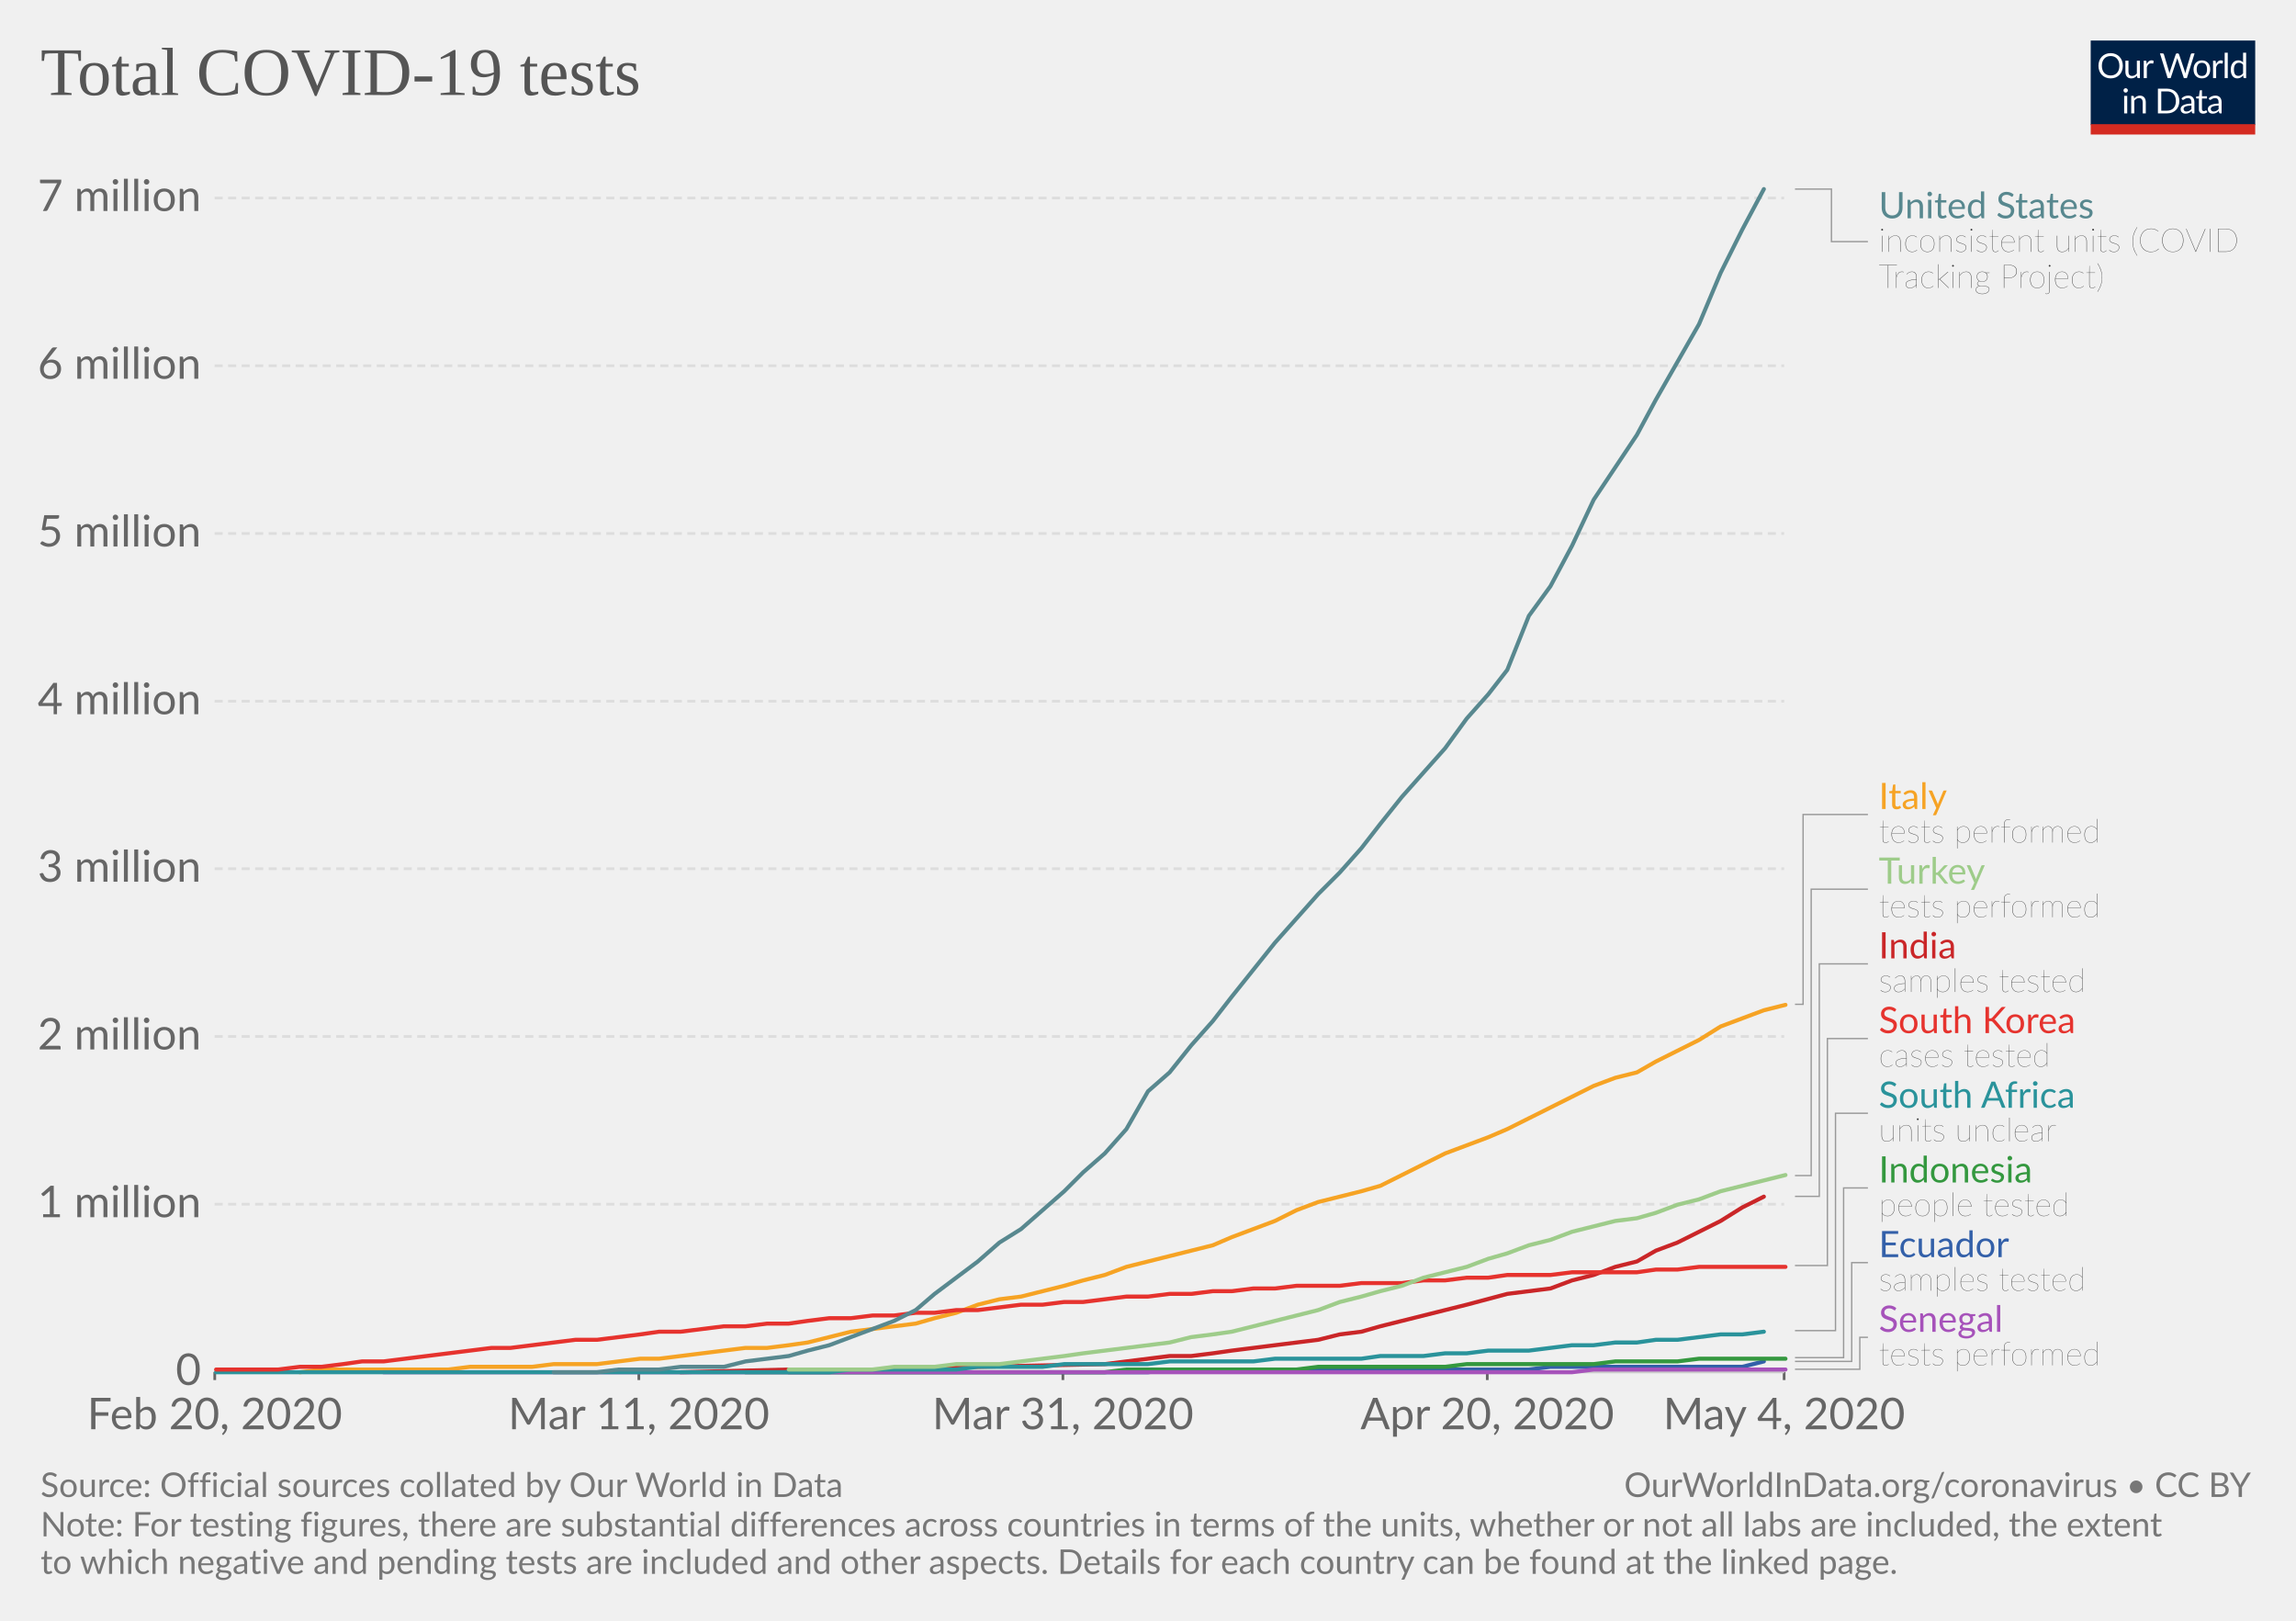
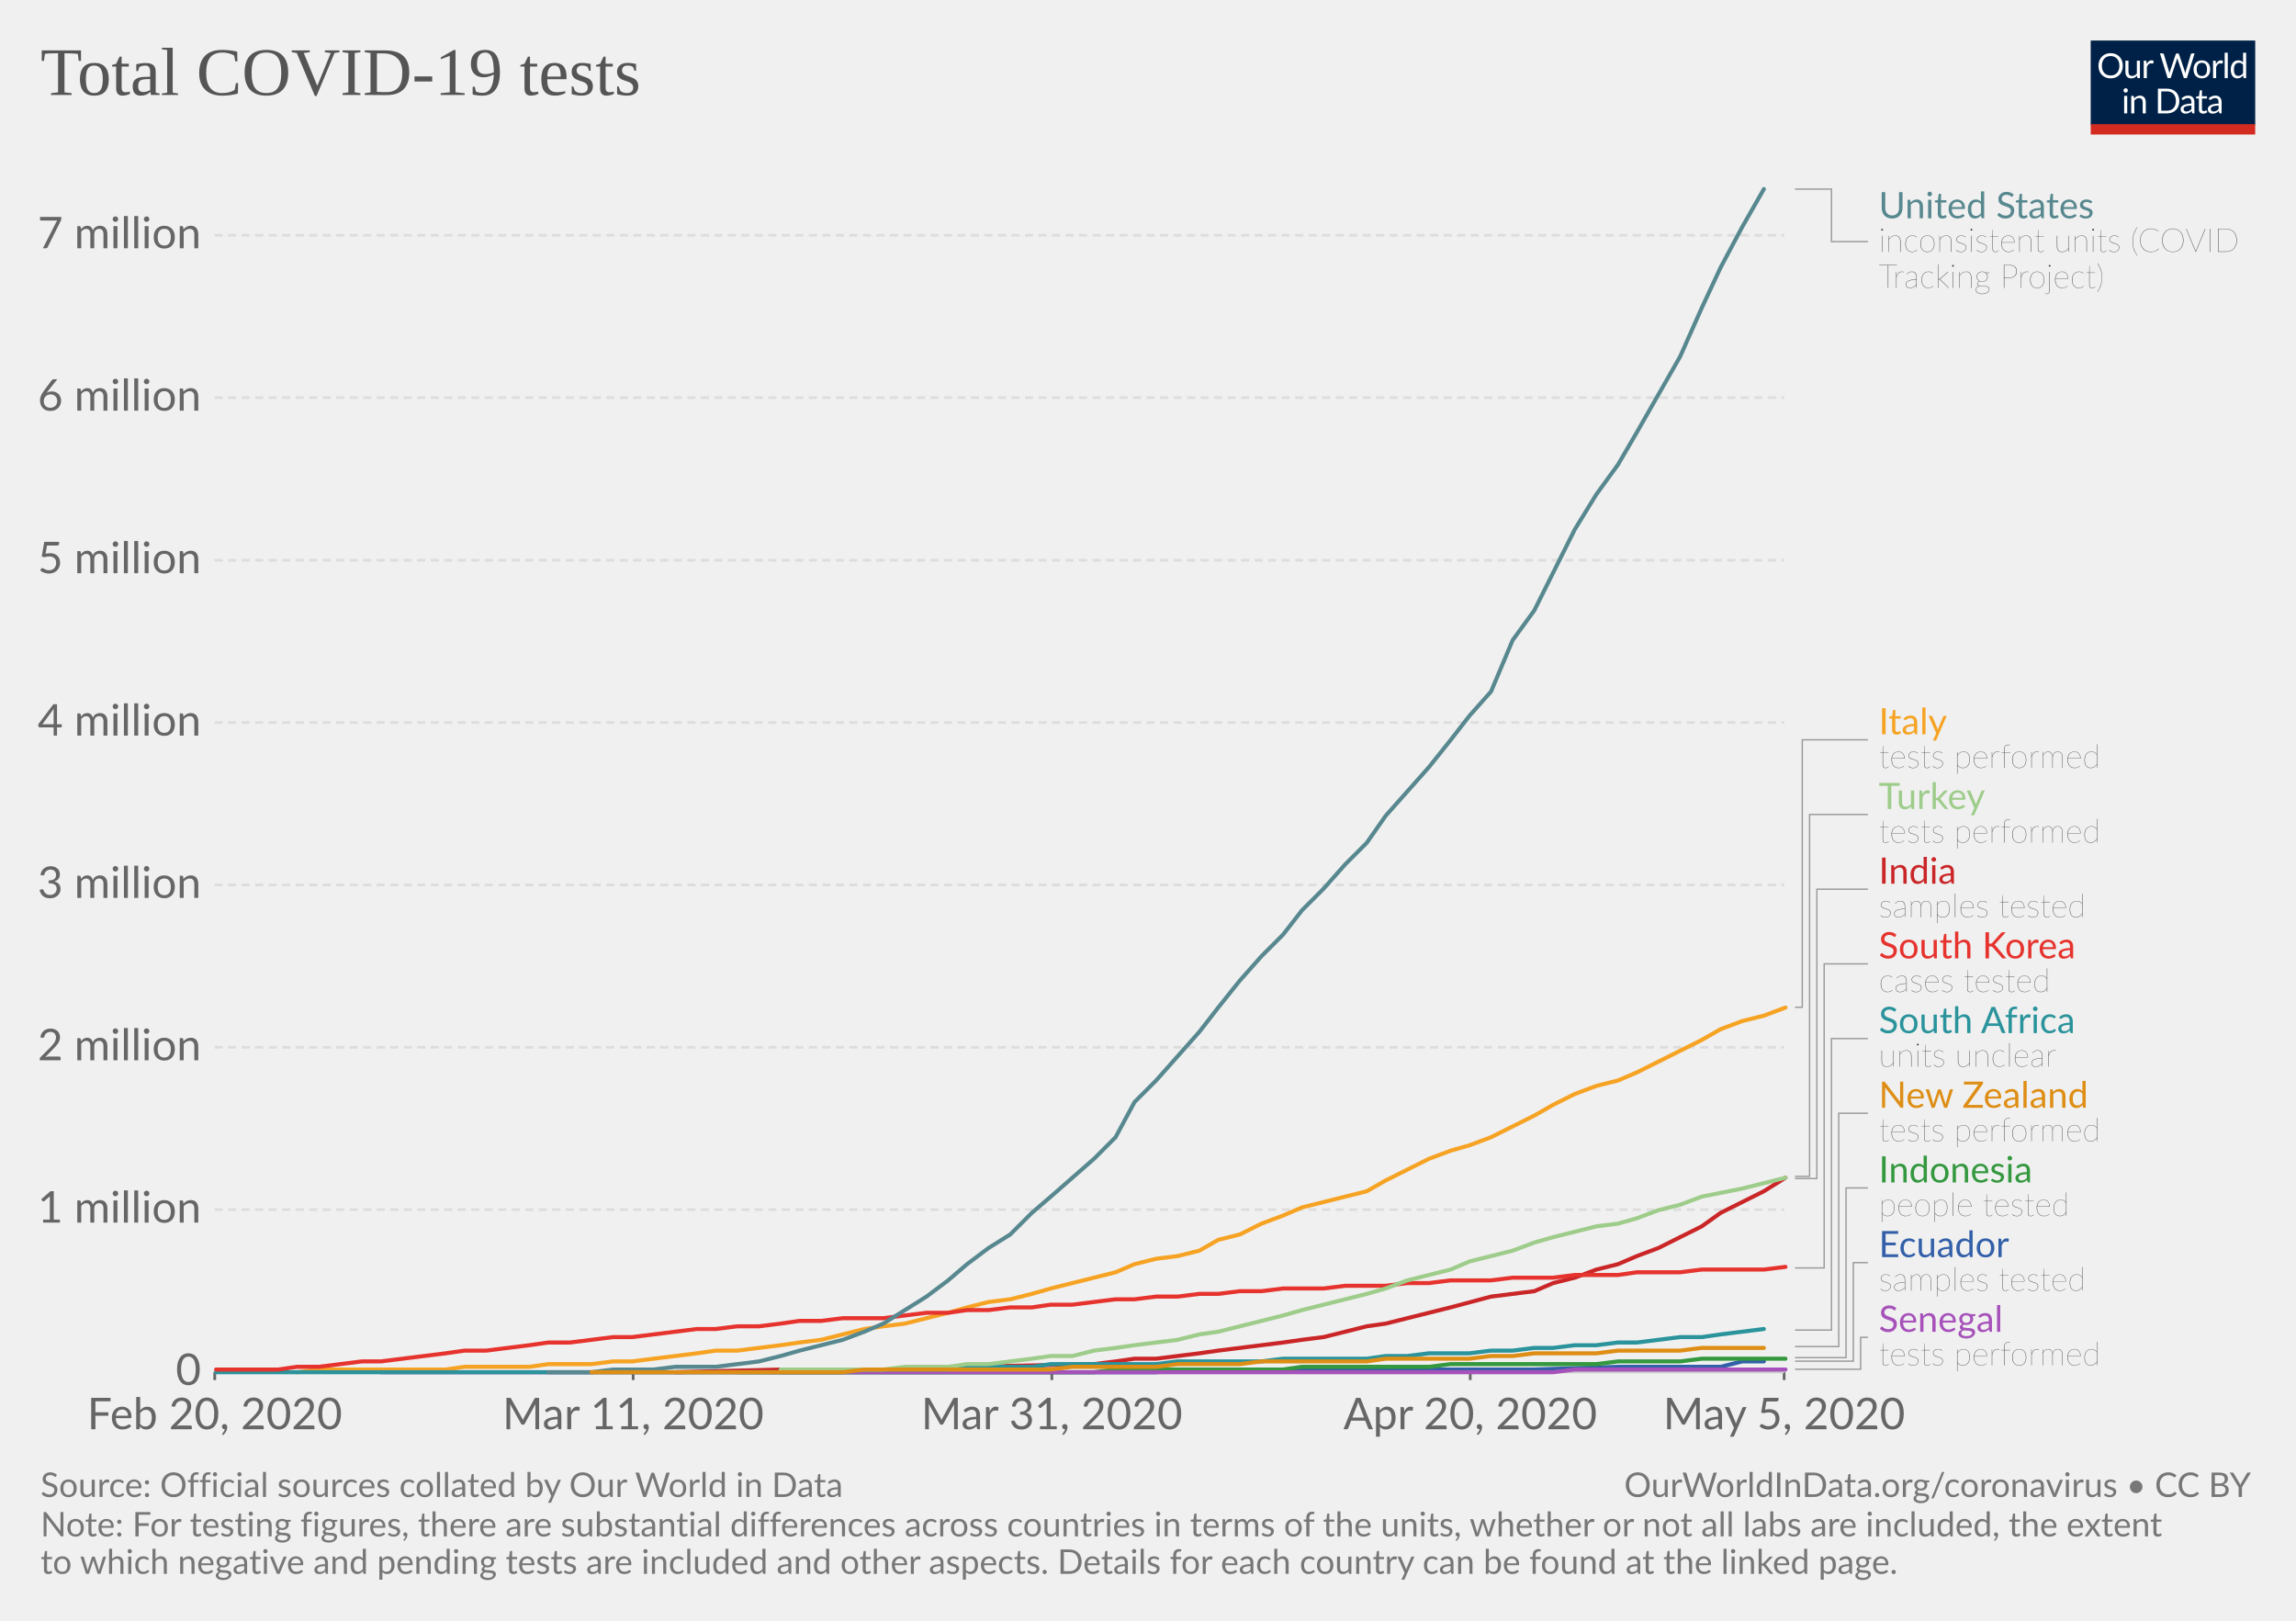
<svg xmlns="http://www.w3.org/2000/svg" version="1.1" style="background-color:#fff;-webkit-font-smoothing:antialiased" width="850" height="600" viewBox="0 0 850 600" font-family="Lato,'Helvetica Neue',Helvetica,Arial,sans-serif" font-size="18" text-rendering="optimizeLegibility">
  <g class="HeaderView">
    <g transform="matrix(.29 0 0 .29 774 15)">
      <svg width="210" height="120" viewBox="0 0 210 120" fill="none">
        <g clip-path="url(#clip0)">
          <path d="M0 0h210v107.89H0V0z" fill="#002147" />
          <path d="M40.98 32.25c0 2.36-.38 4.53-1.12 6.51a14.26 14.26 0 01-8.1 8.4c-1.9.78-4.02 1.17-6.34 1.17-2.31 0-4.42-.39-6.33-1.17a14.31 14.31 0 01-8.08-8.4 18.29 18.29 0 01-1.12-6.51c0-2.36.38-4.53 1.12-6.5.75-1.97 1.8-3.67 3.17-5.1 1.37-1.43 3-2.55 4.9-3.34 1.92-.8 4.03-1.19 6.34-1.19 2.32 0 4.43.4 6.34 1.19 1.92.8 3.56 1.9 4.93 3.34a14.87 14.87 0 013.17 5.1 18.1 18.1 0 011.12 6.5zm-4.38 0c0-1.94-.26-3.68-.8-5.22a10.91 10.91 0 00-2.24-3.89 9.68 9.68 0 00-3.52-2.46 11.95 11.95 0 00-4.62-.86c-1.68 0-3.21.28-4.6.86a9.88 9.88 0 00-3.54 2.46 10.91 10.91 0 00-2.24 3.9c-.53 1.53-.8 3.27-.8 5.2 0 1.94.27 3.68.8 5.22a11.17 11.17 0 002.24 3.9 10.01 10.01 0 003.55 2.44c1.38.56 2.9.83 4.6.83 1.7 0 3.24-.27 4.61-.83a9.8 9.8 0 003.52-2.44 11.17 11.17 0 002.25-3.9c.53-1.54.8-3.28.8-5.21zm26.22-6.54V48H60.5c-.56 0-.9-.27-1.05-.81l-.31-2.4a12.45 12.45 0 01-3.26 2.6c-1.2.64-2.58.96-4.13.96-1.22 0-2.3-.2-3.24-.6a6.52 6.52 0 01-2.33-1.7 7.37 7.37 0 01-1.43-2.67c-.3-1.04-.46-2.2-.46-3.45V25.7h3.91v14.22c0 1.68.38 2.99 1.15 3.91.77.93 1.96 1.39 3.54 1.39 1.16 0 2.24-.27 3.23-.82a10.42 10.42 0 002.8-2.28V25.7h3.91zm8.61 4.47a9.94 9.94 0 012.6-3.56 5.64 5.64 0 013.76-1.3c.47 0 .92.05 1.34.15.44.1.83.27 1.17.49L80 28.88c-.09.37-.3.55-.66.55-.2 0-.5-.04-.9-.13a6.21 6.21 0 00-3.24.18c-.54.2-1.03.5-1.47.92-.42.4-.81.9-1.17 1.5-.33.58-.64 1.26-.92 2.02V48h-3.94V25.71h2.25c.42 0 .72.08.88.25.16.16.27.44.33.83l.26 3.39zm61.16-13.7L122.75 48h-3.82l-7.99-24.05a21.95 21.95 0 01-.42-1.58 38.36 38.36 0 01-.44 1.58L102.05 48h-3.83L88.4 16.47h3.54c.38 0 .7.1.95.29.26.2.43.43.5.73l6.52 21.9c.1.4.2.83.28 1.28.1.46.2.94.29 1.46l.3-1.46c.12-.47.25-.9.38-1.27l7.41-21.91c.1-.25.26-.48.51-.69.27-.22.58-.33.95-.33h1.23c.38 0 .69.1.92.29.24.2.41.43.53.73l7.4 21.9a28.4 28.4 0 01.68 2.62 29.52 29.52 0 01.52-2.61l6.54-21.91c.07-.27.23-.5.48-.7.27-.21.58-.32.95-.32h3.32zm9.35 8.88c1.63 0 3.1.27 4.4.82a9.43 9.43 0 015.46 5.94c.5 1.4.74 2.98.74 4.73 0 1.76-.25 3.34-.74 4.75a9.43 9.43 0 01-5.46 5.92c-1.3.52-2.77.79-4.4.79-1.64 0-3.12-.27-4.44-.8a9.42 9.42 0 01-3.35-2.3c-.92-1-1.63-2.2-2.13-3.61-.49-1.41-.73-3-.73-4.75s.24-3.33.73-4.73c.5-1.43 1.2-2.64 2.13-3.63.93-1 2.04-1.77 3.35-2.31 1.32-.55 2.8-.82 4.44-.82zm0 19.89c2.2 0 3.84-.73 4.93-2.2 1.08-1.48 1.63-3.54 1.63-6.18 0-2.66-.55-4.72-1.63-6.2-1.09-1.49-2.73-2.23-4.93-2.23-1.12 0-2.09.2-2.93.57-.82.39-1.5.94-2.06 1.65-.55.72-.96 1.61-1.24 2.67-.26 1.04-.4 2.22-.4 3.54 0 2.64.55 4.7 1.64 6.18 1.1 1.47 2.76 2.2 4.99 2.2zm17.97-15.07a9.94 9.94 0 012.6-3.56 5.64 5.64 0 013.76-1.3c.47 0 .91.05 1.34.15.44.1.83.27 1.16.49l-.28 2.92c-.09.37-.31.55-.66.55-.2 0-.5-.04-.9-.13a6.2 6.2 0 00-3.24.18c-.54.2-1.03.5-1.47.92-.43.4-.82.9-1.17 1.5a13.1 13.1 0 00-.92 2.02V48h-3.94V25.71h2.24c.43 0 .72.08.88.25.17.16.28.44.33.83l.27 3.39zm15.04-14.59V48h-3.92V15.6h3.92zm19.55 15.43a6.22 6.22 0 00-2.38-2.05 6.7 6.7 0 00-2.86-.6c-2.07 0-3.66.75-4.77 2.23-1.12 1.48-1.68 3.6-1.68 6.33 0 1.46.13 2.7.38 3.74a7.29 7.29 0 001.1 2.56 4.35 4.35 0 001.78 1.45c.7.3 1.5.46 2.4.46 1.29 0 2.41-.3 3.36-.88a9.6 9.6 0 002.67-2.49V31.02zm3.91-15.43V48h-2.33c-.56 0-.9-.27-1.06-.81l-.35-2.71a12.13 12.13 0 01-3.25 2.77 8.28 8.28 0 01-4.23 1.06 7.31 7.31 0 01-6.14-2.9c-.73-.96-1.3-2.15-1.69-3.57a18.35 18.35 0 01.07-9.48 11.29 11.29 0 011.89-3.7 8.7 8.7 0 017.06-3.34 7.96 7.96 0 016.12 2.62V15.59h3.91zM46.61 70.71V93H42.7V70.71h3.91zm.84-7c0 .39-.08.75-.24 1.09-.15.32-.35.61-.62.88-.25.25-.55.44-.9.59a2.67 2.67 0 01-2.16 0 2.9 2.9 0 01-1.45-1.47 2.67 2.67 0 010-2.16c.15-.35.35-.65.6-.9.25-.27.53-.47.85-.62a2.67 2.67 0 012.16 0c.35.15.65.35.9.62.27.25.47.55.62.9.16.34.24.7.24 1.08zm7.97 10.24c.49-.54 1-1.04 1.54-1.48a9.85 9.85 0 013.66-1.84 8.96 8.96 0 015.43.35c.94.4 1.72.97 2.33 1.71.63.74 1.11 1.62 1.43 2.67.32 1.04.49 2.19.49 3.45V93h-3.94V78.81c0-1.69-.4-3-1.17-3.92-.76-.93-1.93-1.4-3.5-1.4-1.15 0-2.24.27-3.25.83-1 .56-1.92 1.31-2.77 2.27V93h-3.94V70.71h2.35c.56 0 .9.28 1.04.82l.3 2.42zm57.7 3.3c0 2.36-.37 4.5-1.11 6.44a14.3 14.3 0 01-3.17 4.98c-1.37 1.37-3 2.45-4.93 3.2-1.9.76-4.02 1.13-6.33 1.13H85.8V61.47h11.77c2.31 0 4.42.39 6.33 1.15a13.8 13.8 0 018.1 8.18 17.75 17.75 0 011.12 6.45zm-4.37 0c0-1.94-.26-3.67-.8-5.2a10.94 10.94 0 00-2.23-3.87 9.57 9.57 0 00-3.53-2.42 12.23 12.23 0 00-4.61-.83h-7.5v24.62h7.5c1.7 0 3.24-.28 4.61-.84a9.7 9.7 0 003.53-2.4 10.94 10.94 0 002.24-3.87c.53-1.53.8-3.26.8-5.2zm19.8 5.72c-1.8.06-3.34.2-4.62.44-1.26.22-2.3.51-3.1.88-.8.36-1.37.8-1.74 1.3-.35.5-.53 1.05-.53 1.67 0 .58.1 1.1.3 1.52a3 3 0 00.76 1.05c.34.27.73.46 1.17.6.45.11.94.17 1.45.17a7.28 7.28 0 003.5-.81 11.95 11.95 0 002.82-2.2v-4.62zm-12.65-9.11a12.73 12.73 0 013.98-2.66c1.43-.59 3-.88 4.73-.88 1.25 0 2.36.2 3.33.61a6.81 6.81 0 013.94 4.38c.33 1.04.5 2.19.5 3.43V93h-1.74a1.8 1.8 0 01-.88-.18c-.2-.13-.36-.38-.48-.74l-.44-2.12c-.59.55-1.16 1.03-1.72 1.46a9.48 9.48 0 01-3.74 1.7c-.69.15-1.46.23-2.3.23-.87 0-1.69-.12-2.45-.35a5.34 5.34 0 01-3.34-2.93 6.64 6.64 0 01-.49-2.64c0-.88.25-1.72.73-2.53a6.33 6.33 0 012.35-2.17c1.09-.63 2.5-1.15 4.25-1.54 1.75-.41 3.89-.65 6.42-.7v-1.75c0-1.73-.37-3.03-1.12-3.91-.75-.9-1.84-1.34-3.28-1.34-.97 0-1.78.12-2.44.37-.64.23-1.2.5-1.7.81l-1.23.82c-.33.23-.67.35-1 .35-.27 0-.5-.07-.69-.2a2.1 2.1 0 01-.48-.53l-.7-1.25zm27.67 19.5c-1.76 0-3.12-.5-4.07-1.48-.94-.98-1.41-2.4-1.41-4.25V74h-2.68a.9.9 0 01-.6-.2c-.16-.14-.24-.36-.24-.66v-1.56l3.65-.46.9-6.89c.05-.22.14-.4.29-.52a.88.88 0 01.62-.22H142v7.67h6.44V74h-6.44v13.38c0 .94.22 1.63.68 2.09.45.45 1.04.68 1.76.68a3.21 3.21 0 001.85-.53l.55-.35c.16-.12.3-.18.41-.18.2 0 .4.13.55.38l1.15 1.87a7.45 7.45 0 01-2.44 1.5c-.96.35-1.94.52-2.95.52zm19.68-10.4c-1.8.07-3.34.21-4.62.45-1.26.22-2.3.51-3.1.88-.8.36-1.37.8-1.74 1.3-.35.5-.53 1.05-.53 1.67 0 .58.1 1.1.3 1.52.18.42.44.77.76 1.05.34.27.73.46 1.17.6.45.11.94.17 1.45.17a7.3 7.3 0 003.5-.81 12.04 12.04 0 002.82-2.2v-4.62zm-12.65-9.1a12.72 12.72 0 013.99-2.66c1.42-.59 3-.88 4.72-.88 1.25 0 2.36.2 3.33.61a6.81 6.81 0 013.94 4.38c.33 1.04.5 2.19.5 3.43V93h-1.74a1.8 1.8 0 01-.88-.18c-.2-.13-.36-.38-.48-.74l-.44-2.12c-.59.55-1.16 1.03-1.72 1.46a9.48 9.48 0 01-3.74 1.7c-.69.15-1.46.23-2.3.23-.87 0-1.69-.12-2.45-.35a5.33 5.33 0 01-3.34-2.93 6.62 6.62 0 01-.49-2.64c0-.88.25-1.72.73-2.53a6.33 6.33 0 012.35-2.17c1.09-.63 2.5-1.15 4.25-1.54 1.74-.41 3.89-.65 6.42-.7v-1.75c0-1.73-.37-3.03-1.12-3.91-.75-.9-1.84-1.34-3.28-1.34-.97 0-1.78.12-2.44.37-.64.23-1.2.5-1.7.81-.46.3-.87.57-1.22.82-.34.23-.68.35-1.02.35-.26 0-.49-.07-.68-.2-.19-.14-.35-.32-.48-.53l-.7-1.25z" fill="#fff" />
          <path fill="#D42B21" d="M0 106.79h210V120H0z" />
        </g>
        <defs>
          <clipPath id="clip0">
            <path fill="#fff" d="M0 0h210v120H0z" />
          </clipPath>
        </defs>
      </svg>
    </g>
    <a href="https://ourworldindata.org/grapher/full-list-total-tests-for-covid-19" target="_blank" font-family="&quot;Playfair Display&quot;,Georgia,&quot;Times New Roman&quot;,serif">
      <text font-size="25.2" x="15" y="35.2" fill="#555">
        <tspan x="15" y="35.16">Total COVID-19 tests</tspan>
      </text>
    </a>
  </g>
  <g class="LineChart">
    <defs>
      <clipPath id="a">
        <path d="M69.45 0h830v918.2h-830z" />
      </clipPath>
    </defs>
    <g class="AxisBoxView">
      <g class="HorizontalAxis">
-         <path stroke="#666" d="M79.5 507.9v3M236.5 507.9v3M393.5 507.9v3M550.6 507.9v3M660.5 507.9v3" />
+         <path stroke="#666" d="M79.5 507.9v3M234.4 507.9v3M389.4 507.9v3M544.3 507.9v3M660.5 507.9v3" />
        <text x="79.5" y="529.1" fill="#666" text-anchor="middle" font-size="16.2">Feb 20, 2020</text>
-         <text x="236.5" y="529.1" fill="#666" text-anchor="middle" font-size="16.2">Mar 11, 2020</text>
-         <text x="393.5" y="529.1" fill="#666" text-anchor="middle" font-size="16.2">Mar 31, 2020</text>
-         <text x="550.6" y="529.1" fill="#666" text-anchor="middle" font-size="16.2">Apr 20, 2020</text>
-         <text x="660.5" y="529.1" fill="#666" text-anchor="middle" font-size="16.2">May 4, 2020</text>
+         <text x="234.4" y="529.1" fill="#666" text-anchor="middle" font-size="16.2">Mar 11, 2020</text>
+         <text x="389.4" y="529.1" fill="#666" text-anchor="middle" font-size="16.2">Mar 31, 2020</text>
+         <text x="544.3" y="529.1" fill="#666" text-anchor="middle" font-size="16.2">Apr 20, 2020</text>
+         <text x="660.5" y="529.1" fill="#666" text-anchor="middle" font-size="16.2">May 5, 2020</text>
      </g>
      <g class="VerticalAxis" fill="#666" dominant-baseline="middle" text-anchor="end" font-size="16.2">
        <text x="74.45" y="507.9">0</text>
-         <text x="74.45" y="445.8">1 million</text>
-         <text x="74.45" y="383.7">2 million</text>
-         <text x="74.45" y="321.6">3 million</text>
-         <text x="74.45" y="259.6">4 million</text>
-         <text x="74.45" y="197.5">5 million</text>
-         <text x="74.45" y="135.4">6 million</text>
-         <text x="74.45" y="73.3">7 million</text>
+         <text x="74.45" y="447.8">1 million</text>
+         <text x="74.45" y="387.7">2 million</text>
+         <text x="74.45" y="327.6">3 million</text>
+         <text x="74.45" y="267.5">4 million</text>
+         <text x="74.45" y="207.4">5 million</text>
+         <text x="74.45" y="147.2">6 million</text>
+         <text x="74.45" y="87.1">7 million</text>
      </g>
      <g class="AxisGridLines">
        <path stroke="#ccc" d="M79.45 507.9h581.07" />
-         <path stroke="#ddd" stroke-dasharray="3,2" d="M79.45 445.8h581.07M79.45 383.7h581.07M79.45 321.6h581.07M79.45 259.6h581.07M79.45 197.5h581.07M79.45 135.4h581.07M79.45 73.3h581.07" />
+         <path stroke="#ddd" stroke-dasharray="3,2" d="M79.45 447.8h581.07M79.45 387.7h581.07M79.45 327.6h581.07M79.45 267.5h581.07M79.45 207.4h581.07M79.45 147.2h581.07M79.45 87.1h581.07" />
      </g>
    </g>
    <g clip-path="url(#a)">
      <g class="HeightedLegend" cursor="pointer">
        <g class="legendMark">
          <g class="indicator">
            <path d="M664.52 70h13.5v19.45h13.5" stroke="#999" stroke-width=".5" fill="none" />
          </g>
          <text font-size="13.5" x="695.5" y="80.8" fill="#58888f">
            <tspan x="695.52" y="80.8">United States</tspan>
          </text>
          <text font-size="12.15" x="695.5" y="93.2" fill="#333" class="textAnnotation" font-weight="lighter">
            <tspan x="695.52" y="93.22">inconsistent units (COVID</tspan>
            <tspan x="695.52" y="106.59">Tracking Project)</tspan>
          </text>
        </g>
        <g class="legendMark">
          <g class="indicator">
-             <path d="M664.52 371.8h3v-70.27h24" stroke="#999" stroke-width=".5" fill="none" />
-           </g>
-           <text font-size="13.5" x="695.5" y="299.5" fill="#f6a324">
-             <tspan x="695.52" y="299.5">Italy</tspan>
+             <path d="M664.52 372.9h2.7v-99.02h24.3" stroke="#999" stroke-width=".5" fill="none" />
+           </g>
+           <text font-size="13.5" x="695.5" y="271.9" fill="#f6a324">
+             <tspan x="695.52" y="271.85">Italy</tspan>
+           </text>
+           <text font-size="12.15" x="695.5" y="284.3" fill="#333" class="textAnnotation" font-weight="lighter">
+             <tspan x="695.52" y="284.27">tests performed</tspan>
+           </text>
+         </g>
+         <g class="legendMark">
+           <g class="indicator">
+             <path d="M664.52 435.5h5.4V301.53h21.6" stroke="#999" stroke-width=".5" fill="none" />
+           </g>
+           <text font-size="13.5" x="695.5" y="299.5" fill="#9ecc8a">
+             <tspan x="695.52" y="299.5">Turkey</tspan>
          </text>
          <text font-size="12.15" x="695.5" y="311.9" fill="#333" class="textAnnotation" font-weight="lighter">
            <tspan x="695.52" y="311.92">tests performed</tspan>
          </text>
        </g>
        <g class="legendMark">
          <g class="indicator">
-             <path d="M664.52 435.2h6V329.18h21" stroke="#999" stroke-width=".5" fill="none" />
-           </g>
-           <text font-size="13.5" x="695.5" y="327.2" fill="#9ecc8a">
-             <tspan x="695.52" y="327.15">Turkey</tspan>
+             <path d="M664.52 436.3h8.1V329.18h18.9" stroke="#999" stroke-width=".5" fill="none" />
+           </g>
+           <text font-size="13.5" x="695.5" y="327.2" fill="#ca2628">
+             <tspan x="695.52" y="327.15">India</tspan>
          </text>
          <text font-size="12.15" x="695.5" y="339.6" fill="#333" class="textAnnotation" font-weight="lighter">
-             <tspan x="695.52" y="339.57">tests performed</tspan>
-           </text>
-         </g>
-         <g class="legendMark">
-           <g class="indicator">
-             <path d="M664.52 442.9h9v-86.07h18" stroke="#999" stroke-width=".5" fill="none" />
-           </g>
-           <text font-size="13.5" x="695.5" y="354.8" fill="#ca2628">
-             <tspan x="695.52" y="354.8">India</tspan>
+             <tspan x="695.52" y="339.57">samples tested</tspan>
+           </text>
+         </g>
+         <g class="legendMark">
+           <g class="indicator">
+             <path d="M664.52 469.4h10.8V356.83h16.2" stroke="#999" stroke-width=".5" fill="none" />
+           </g>
+           <text font-size="13.5" x="695.5" y="354.8" fill="#e6332e">
+             <tspan x="695.52" y="354.8">South Korea</tspan>
          </text>
          <text font-size="12.15" x="695.5" y="367.2" fill="#333" class="textAnnotation" font-weight="lighter">
-             <tspan x="695.52" y="367.22">samples tested</tspan>
-           </text>
-         </g>
-         <g class="legendMark">
-           <g class="indicator">
-             <path d="M664.52 468.5h12v-84.02h15" stroke="#999" stroke-width=".5" fill="none" />
-           </g>
-           <text font-size="13.5" x="695.5" y="382.5" fill="#e6332e">
-             <tspan x="695.52" y="382.45">South Korea</tspan>
+             <tspan x="695.52" y="367.22">cases tested</tspan>
+           </text>
+         </g>
+         <g class="legendMark">
+           <g class="indicator">
+             <path d="M664.52 492.4h13.5V384.48h13.5" stroke="#999" stroke-width=".5" fill="none" />
+           </g>
+           <text font-size="13.5" x="695.5" y="382.5" fill="#2a939b">
+             <tspan x="695.52" y="382.45">South Africa</tspan>
          </text>
          <text font-size="12.15" x="695.5" y="394.9" fill="#333" class="textAnnotation" font-weight="lighter">
-             <tspan x="695.52" y="394.87">cases tested</tspan>
-           </text>
-         </g>
-         <g class="legendMark">
-           <g class="indicator">
-             <path d="M664.52 492.6h15v-80.47h12" stroke="#999" stroke-width=".5" fill="none" />
-           </g>
-           <text font-size="13.5" x="695.5" y="410.1" fill="#2a939b">
-             <tspan x="695.52" y="410.1">South Africa</tspan>
+             <tspan x="695.52" y="394.87">units unclear</tspan>
+           </text>
+         </g>
+         <g class="legendMark">
+           <g class="indicator">
+             <path d="M664.52 498.5h16.2v-86.37h10.8" stroke="#999" stroke-width=".5" fill="none" />
+           </g>
+           <text font-size="13.5" x="695.5" y="410.1" fill="#de8e15">
+             <tspan x="695.52" y="410.1">New Zealand</tspan>
          </text>
          <text font-size="12.15" x="695.5" y="422.5" fill="#333" class="textAnnotation" font-weight="lighter">
-             <tspan x="695.52" y="422.52">units unclear</tspan>
-           </text>
-         </g>
-         <g class="legendMark">
-           <g class="indicator">
-             <path d="M664.52 502.6h18v-62.82h9" stroke="#999" stroke-width=".5" fill="none" />
+             <tspan x="695.52" y="422.52">tests performed</tspan>
+           </text>
+         </g>
+         <g class="legendMark">
+           <g class="indicator">
+             <path d="M664.52 502.6h18.9v-62.82h8.1" stroke="#999" stroke-width=".5" fill="none" />
          </g>
          <text font-size="13.5" x="695.5" y="437.8" fill="#34983f">
            <tspan x="695.52" y="437.75">Indonesia</tspan>
          </text>
          <text font-size="12.15" x="695.5" y="450.2" fill="#333" class="textAnnotation" font-weight="lighter">
            <tspan x="695.52" y="450.17">people tested</tspan>
          </text>
        </g>
        <g class="legendMark">
          <g class="indicator">
-             <path d="M664.52 504h21v-36.57h6" stroke="#999" stroke-width=".5" fill="none" />
+             <path d="M664.52 503.9h21.6v-36.47h5.4" stroke="#999" stroke-width=".5" fill="none" />
          </g>
          <text font-size="13.5" x="695.5" y="465.4" fill="#3360a9">
            <tspan x="695.52" y="465.4">Ecuador</tspan>
          </text>
          <text font-size="12.15" x="695.5" y="477.8" fill="#333" class="textAnnotation" font-weight="lighter">
            <tspan x="695.52" y="477.82">samples tested</tspan>
          </text>
        </g>
        <g class="legendMark">
          <g class="indicator">
-             <path d="M664.52 506.9h24v-11.82h3" stroke="#999" stroke-width=".5" fill="none" />
+             <path d="M664.52 506.9h24.3v-11.82h2.7" stroke="#999" stroke-width=".5" fill="none" />
          </g>
          <text font-size="13.5" x="695.5" y="493.1" fill="#a652ba">
            <tspan x="695.52" y="493.05">Senegal</tspan>
          </text>
          <text font-size="12.15" x="695.5" y="505.5" fill="#333" class="textAnnotation" font-weight="lighter">
            <tspan x="695.52" y="505.47">tests performed</tspan>
          </text>
        </g>
      </g>
      <g class="Lines">
        <g class="key-Ecuador_0">
-           <path stroke="#3360a9" stroke-linecap="round" d="M292 508h133l8-1h133l8-1h71l8-2" fill="none" stroke-width="1.5" />
+           <path stroke="#3360a9" stroke-linecap="round" d="M289 508h139l8-1h132l31-1h38l8-2h8" fill="none" stroke-width="1.5" />
        </g>
        <g class="key-India_0">
-           <path stroke="#ca2628" stroke-linecap="round" d="M252 508l40-1h47l7-1h16l47-1 8-1 8-1 8-1h8l8-1 7-1 8-1 8-1 8-1 8-1 8-2 8-1 7-2 8-2 8-2 8-2 8-2 15-4 16-2 8-3 8-2 8-3 8-2 7-4 8-3 8-4 8-4 8-5 8-4" fill="none" stroke-width="1.5" />
+           <path stroke="#ca2628" stroke-linecap="round" d="M250 508l39-1h46l8-1h15l47-1 8-1 7-1h8l8-1 8-1 7-1 8-1 8-1 8-1 7-1 8-1 8-2 8-2 7-1 8-2 8-2 8-2 15-4 16-2 7-3 8-2 8-3 8-2 7-3 8-3 8-4 8-4 7-5 8-4 8-4 8-5" fill="none" stroke-width="1.5" />
        </g>
        <g class="key-Indonesia_0">
-           <path stroke="#34983f" stroke-linecap="round" d="M276 508h133l8-1h63l8-1h47l8-1h47l8-1h23l8-1h32" fill="none" stroke-width="1.5" />
+           <path stroke="#34983f" stroke-linecap="round" d="M273 508h132l8-1h62l7-1h47l8-1h54l8-1h23l8-1h31" fill="none" stroke-width="1.5" />
        </g>
        <g class="key-Italy_0">
-           <path stroke="#f6a324" stroke-linecap="round" d="M111 508l8-1h47l8-1h23l8-1h16l8-1 8-1h7l8-1 8-1 8-1 8-1h8l8-1 7-1 8-2 8-2 8-1 8-1 8-1 7-2 8-2 8-3 8-2 8-1 8-2 8-2 7-2 8-2 8-3 8-2 8-2 8-2 8-2 7-3 8-3 8-3 8-4 8-3 8-2 8-2 7-2 8-4 8-4 8-4 8-3 8-3 7-3 8-4 8-4 8-4 8-4 8-3 8-2 7-4 8-4 8-4 8-5 8-3 8-3 8-2" fill="none" stroke-width="1.5" />
+           <path stroke="#f6a324" stroke-linecap="round" d="M110 508l8-1h47l7-1h24l7-1h16l8-1h7l8-1 8-1 8-1 7-1h8l8-1 8-1 7-1 8-1 8-2 8-2 7-1 8-1 8-2 8-2 7-2 8-2 8-1 8-2 7-2 8-2 8-2 8-2 7-3 8-2 8-1 8-2 7-4 8-2 8-4 8-3 7-3 8-2 8-2 8-2 7-4 8-4 8-4 8-3 7-2 8-3 8-4 8-4 7-4 8-4 8-3 8-2 7-3 8-4 8-4 8-4 7-4 8-3 8-2 8-3" fill="none" stroke-width="1.5" />
        </g>
        <g class="key-Senegal_0">
-           <path stroke="#a652ba" stroke-linecap="round" d="M142 508h440l8-1h71" fill="none" stroke-width="1.5" />
+           <path stroke="#a652ba" stroke-linecap="round" d="M141 508h434l8-1h78" fill="none" stroke-width="1.5" />
        </g>
        <g class="key-South-Africa_0">
-           <path stroke="#2a939b" stroke-linecap="round" d="M80 508h227l8-1h39l8-1h24l8-1h31l8-1h31l8-1h32l7-1h16l8-1h8l8-1h15l8-1 8-1h8l8-1h8l7-1h8l8-1 8-1h8l8-1" fill="none" stroke-width="1.5" />
+           <path stroke="#2a939b" stroke-linecap="round" d="M80 508h232l8-1h31l7-1h24l7-1h39l8-1h31l8-1h31l7-1h8l8-1h15l8-1h8l8-1h7l8-1h8l8-1h7l8-1 8-1h8l7-1 8-1 8-1" fill="none" stroke-width="1.5" />
        </g>
        <g class="key-South-Korea_0">
-           <path stroke="#e6332e" stroke-linecap="round" d="M80 507h23l8-1h8l8-1 7-1h8l8-1 8-1 8-1 8-1 8-1h7l8-1 8-1 8-1h8l8-1 8-1 7-1h8l8-1 8-1h8l8-1h8l7-1 8-1h8l8-1h8l8-1h7l8-1h8l8-1 8-1h8l8-1h7l8-1 8-1h8l8-1h8l8-1h7l8-1h8l8-1h16l8-1h15l8-1h8l8-1h8l7-1h16l8-1h24l7-1h8l8-1h32" fill="none" stroke-width="1.5" />
+           <path stroke="#e6332e" stroke-linecap="round" d="M80 507h23l7-1h8l8-1 8-1h7l8-1 8-1 8-1 7-1h8l8-1 8-1 7-1h8l8-1 8-1h7l8-1 8-1 8-1h7l8-1h8l8-1 7-1h8l8-1h15l8-1 8-1h8l7-1h8l8-1h8l7-1h8l8-1 8-1h7l8-1h8l8-1h7l8-1h8l8-1h15l8-1h15l8-1h8l8-1h15l8-1h15l8-1h16l7-1h16l8-1h23l8-1" fill="none" stroke-width="1.5" />
        </g>
        <g class="key-Turkey_0">
-           <path stroke="#9ecc8a" stroke-linecap="round" d="M292 507h31l8-1h15l8-1h16l8-1 8-1 8-1 7-1 8-1 8-1 8-1 8-1 8-2 8-1 7-1 8-2 8-2 8-2 8-2 8-3 8-2 7-2 8-2 8-3 8-2 8-2 8-3 7-2 8-3 8-2 8-3 8-2 8-2 8-1 7-2 8-3 8-2 8-3 16-4 8-2" fill="none" stroke-width="1.5" />
+           <path stroke="#9ecc8a" stroke-linecap="round" d="M289 507h38l8-1h16l7-1h8l8-1 8-1 7-1h8l8-2 8-1 7-1 8-1 8-1 8-2 7-1 8-2 8-2 8-2 7-2 8-2 8-2 8-2 7-2 8-3 8-2 8-2 7-3 8-2 8-2 8-3 7-2 8-2 8-2 8-1 7-2 8-3 8-2 8-3 15-3 8-2 8-2" fill="none" stroke-width="1.5" />
        </g>
        <g class="key-United-States_0">
-           <path stroke="#58888f" stroke-linecap="round" d="M205 508h16l8-1h15l8-1h16l8-2 8-1 8-1 7-2 8-2 8-3 8-3 8-3 8-4 7-6 8-6 8-6 8-7 8-5 8-7 8-7 7-7 8-7 8-9 8-14 8-7 8-10 8-9 7-9 8-10 8-10 8-9 8-9 8-8 8-9 7-9 8-10 8-9 8-9 8-11 8-9 7-9 8-20 8-11 8-15 8-17 8-12 8-12 7-13 8-14 8-14 8-19 8-16 8-15" fill="none" stroke-width="1.5" />
+           <path stroke="#58888f" stroke-linecap="round" d="M203 508h16l8-1h15l8-1h15l8-1 8-1 8-2 7-2 8-2 8-2 8-3 7-3 8-5 8-5 8-6 7-6 8-6 8-5 8-8 7-6 8-7 8-7 8-8 7-13 8-8 8-9 8-9 7-9 8-10 8-9 8-8 7-9 8-8 8-9 8-8 7-10 8-9 8-9 8-10 7-9 8-9 8-19 8-11 7-14 8-16 8-13 8-11 7-12 8-14 8-14 8-18 7-15 8-15 8-14" fill="none" stroke-width="1.5" />
+         </g>
+         <g class="key-New-Zealand_0">
+           <path stroke="#de8e15" stroke-linecap="round" d="M219 508h93l8-1h69l8-1h31l8-1h23l8-1h39l7-1h31l8-1h8l8-1h23l8-1h23l8-1h23" fill="none" stroke-width="1.5" />
        </g>
      </g>
    </g>
  </g>
  <g class="SourcesFooter" fill="#777">
    <g class="clickable" fill="#777">
      <text font-size="12.6" x="15" y="554.2">
        <tspan x="15" y="554.18">Source: Official sources collated by Our World in Data</tspan>
      </text>
    </g>
    <text font-size="12.6" x="15" y="568.8">
      <tspan x="15" y="568.78">Note: For testing figures, there are substantial differences across countries in terms of the units, whether or not all labs are included, the extent</tspan>
      <tspan x="15" y="582.64">to which negative and pending tests are included and other aspects. Details for each country can be found at the linked page.</tspan>
    </text>
    <text font-size="12.6" x="601.3" y="554.2">
      <tspan x="601.27" y="554.18">
        <a target="_blank" href="https://ourworldindata.org/coronavirus" fill="#777">OurWorldInData.org/coronavirus</a> • <a class="cclogo" href="http://creativecommons.org/licenses/by/4.0/deed.en_US" target="_blank" fill="#777">CC BY</a>
      </tspan>
    </text>
  </g>
</svg>
